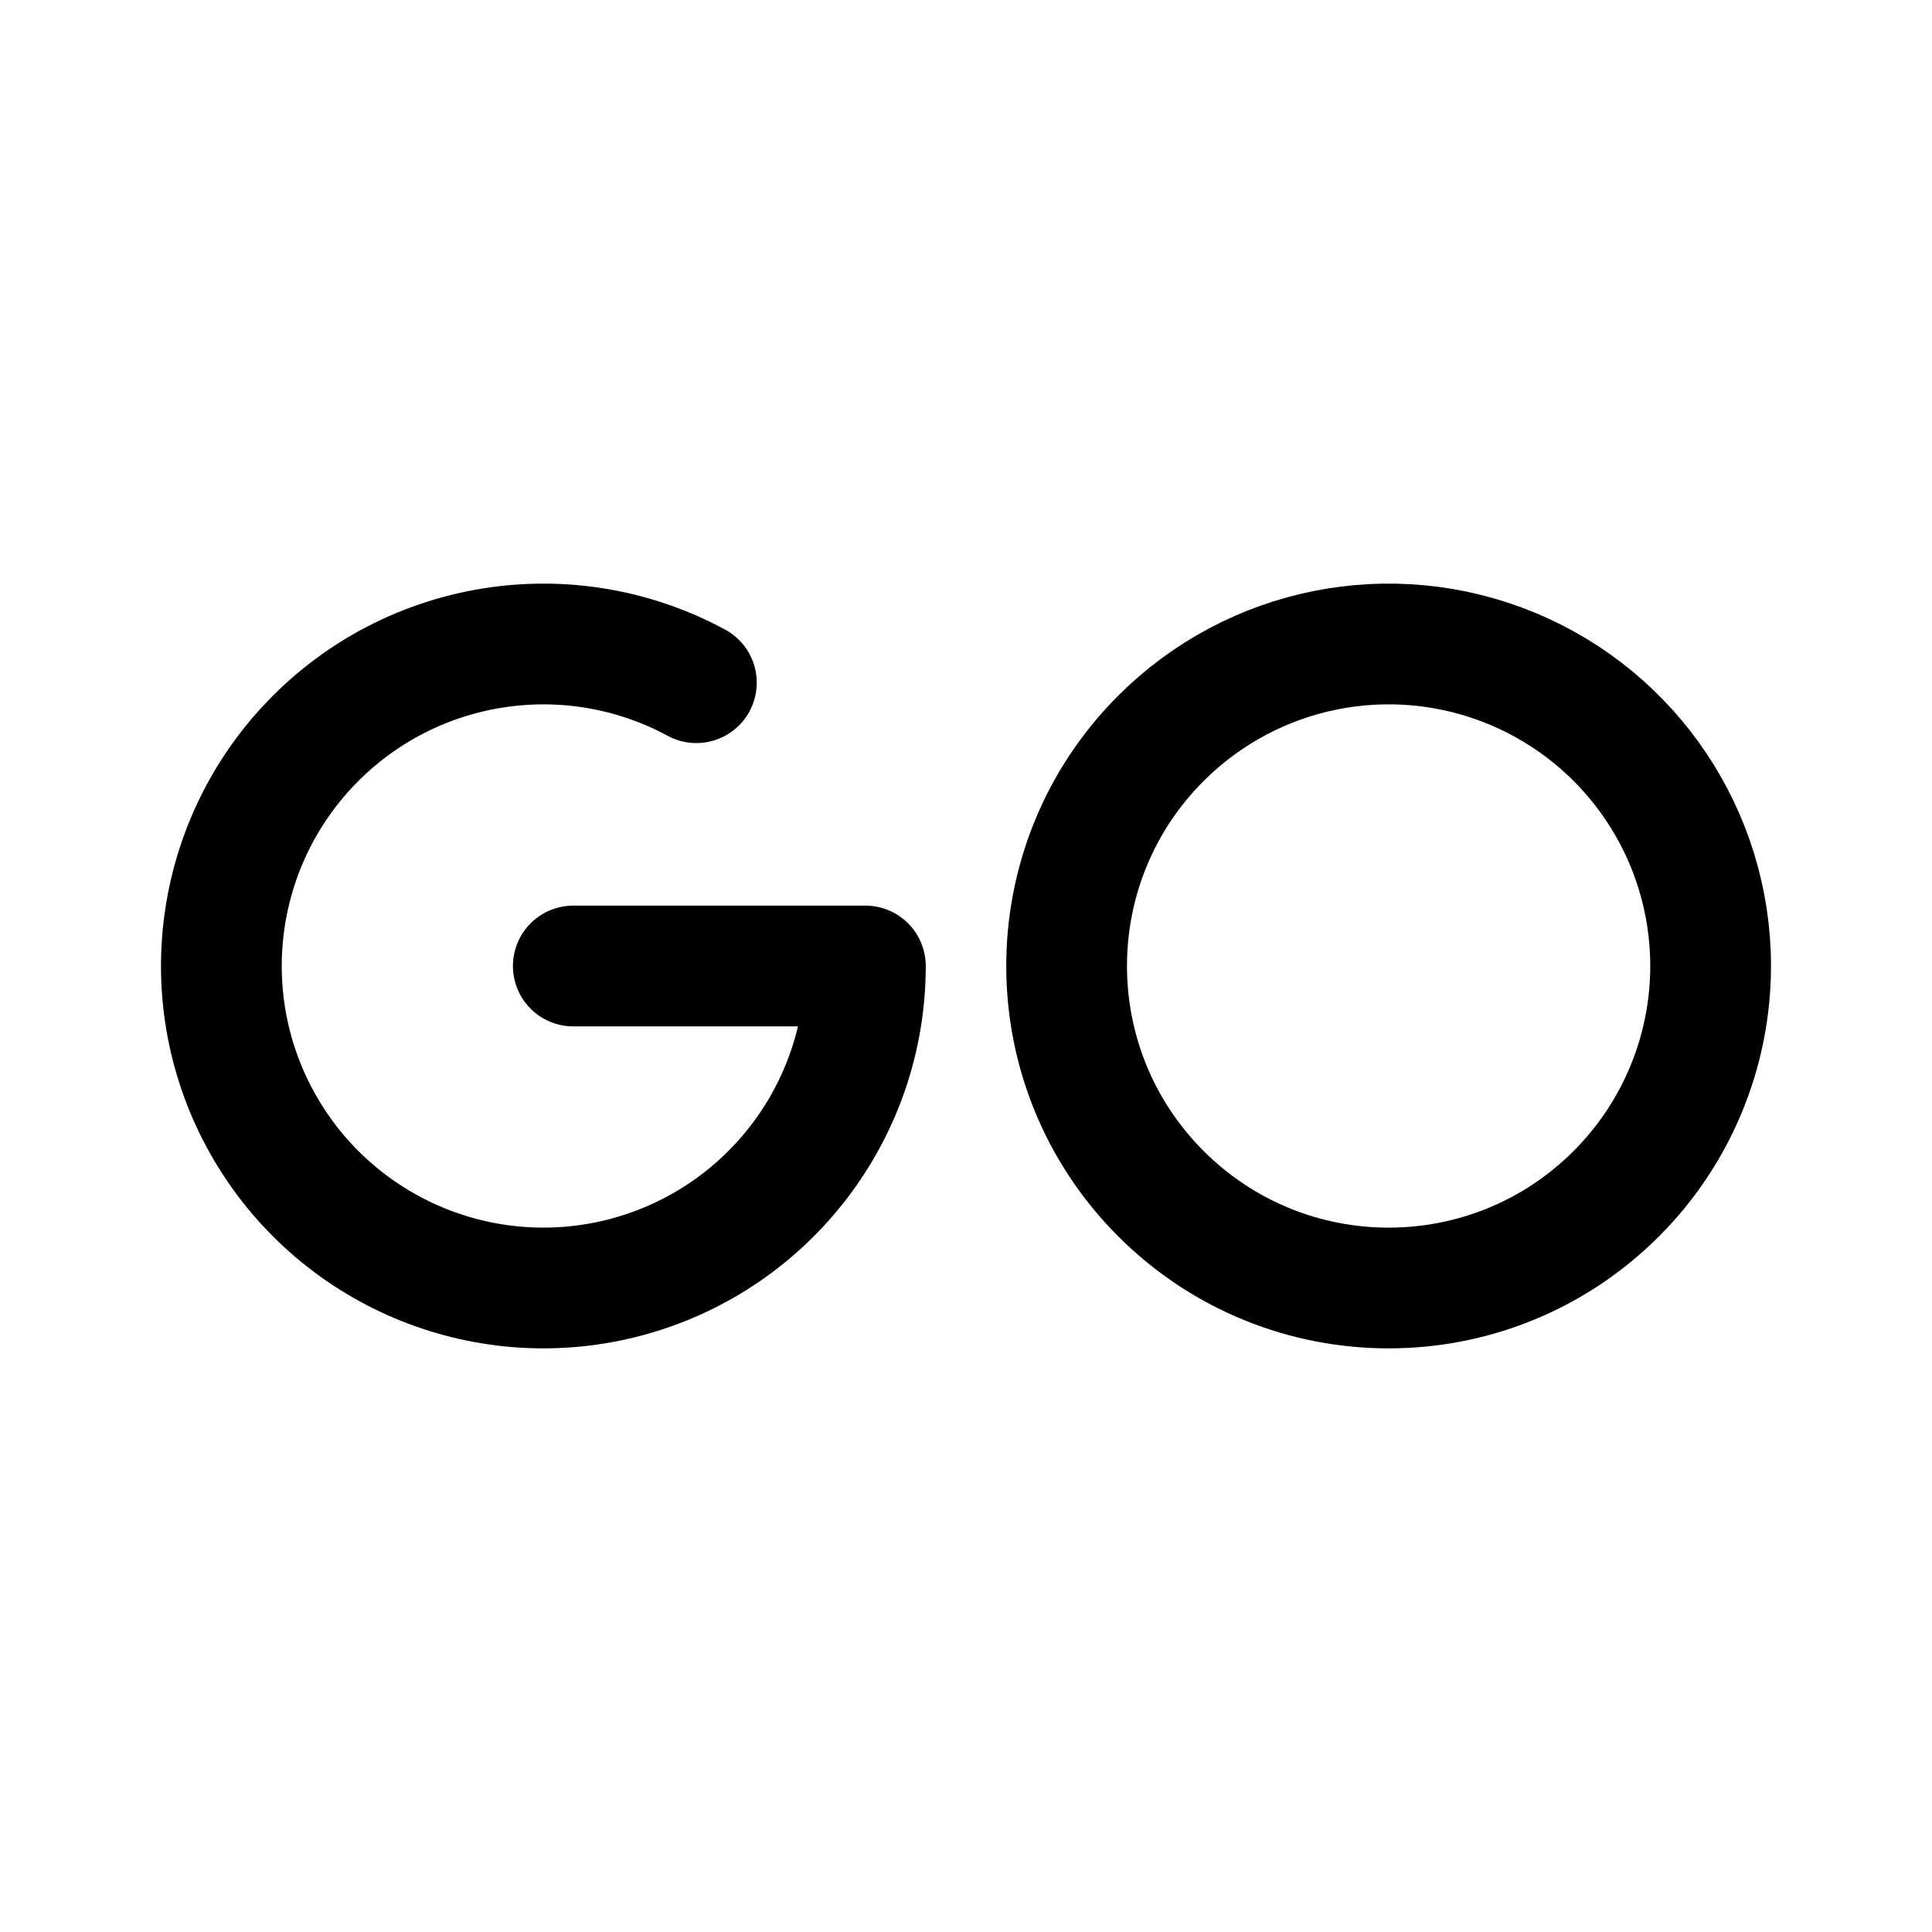
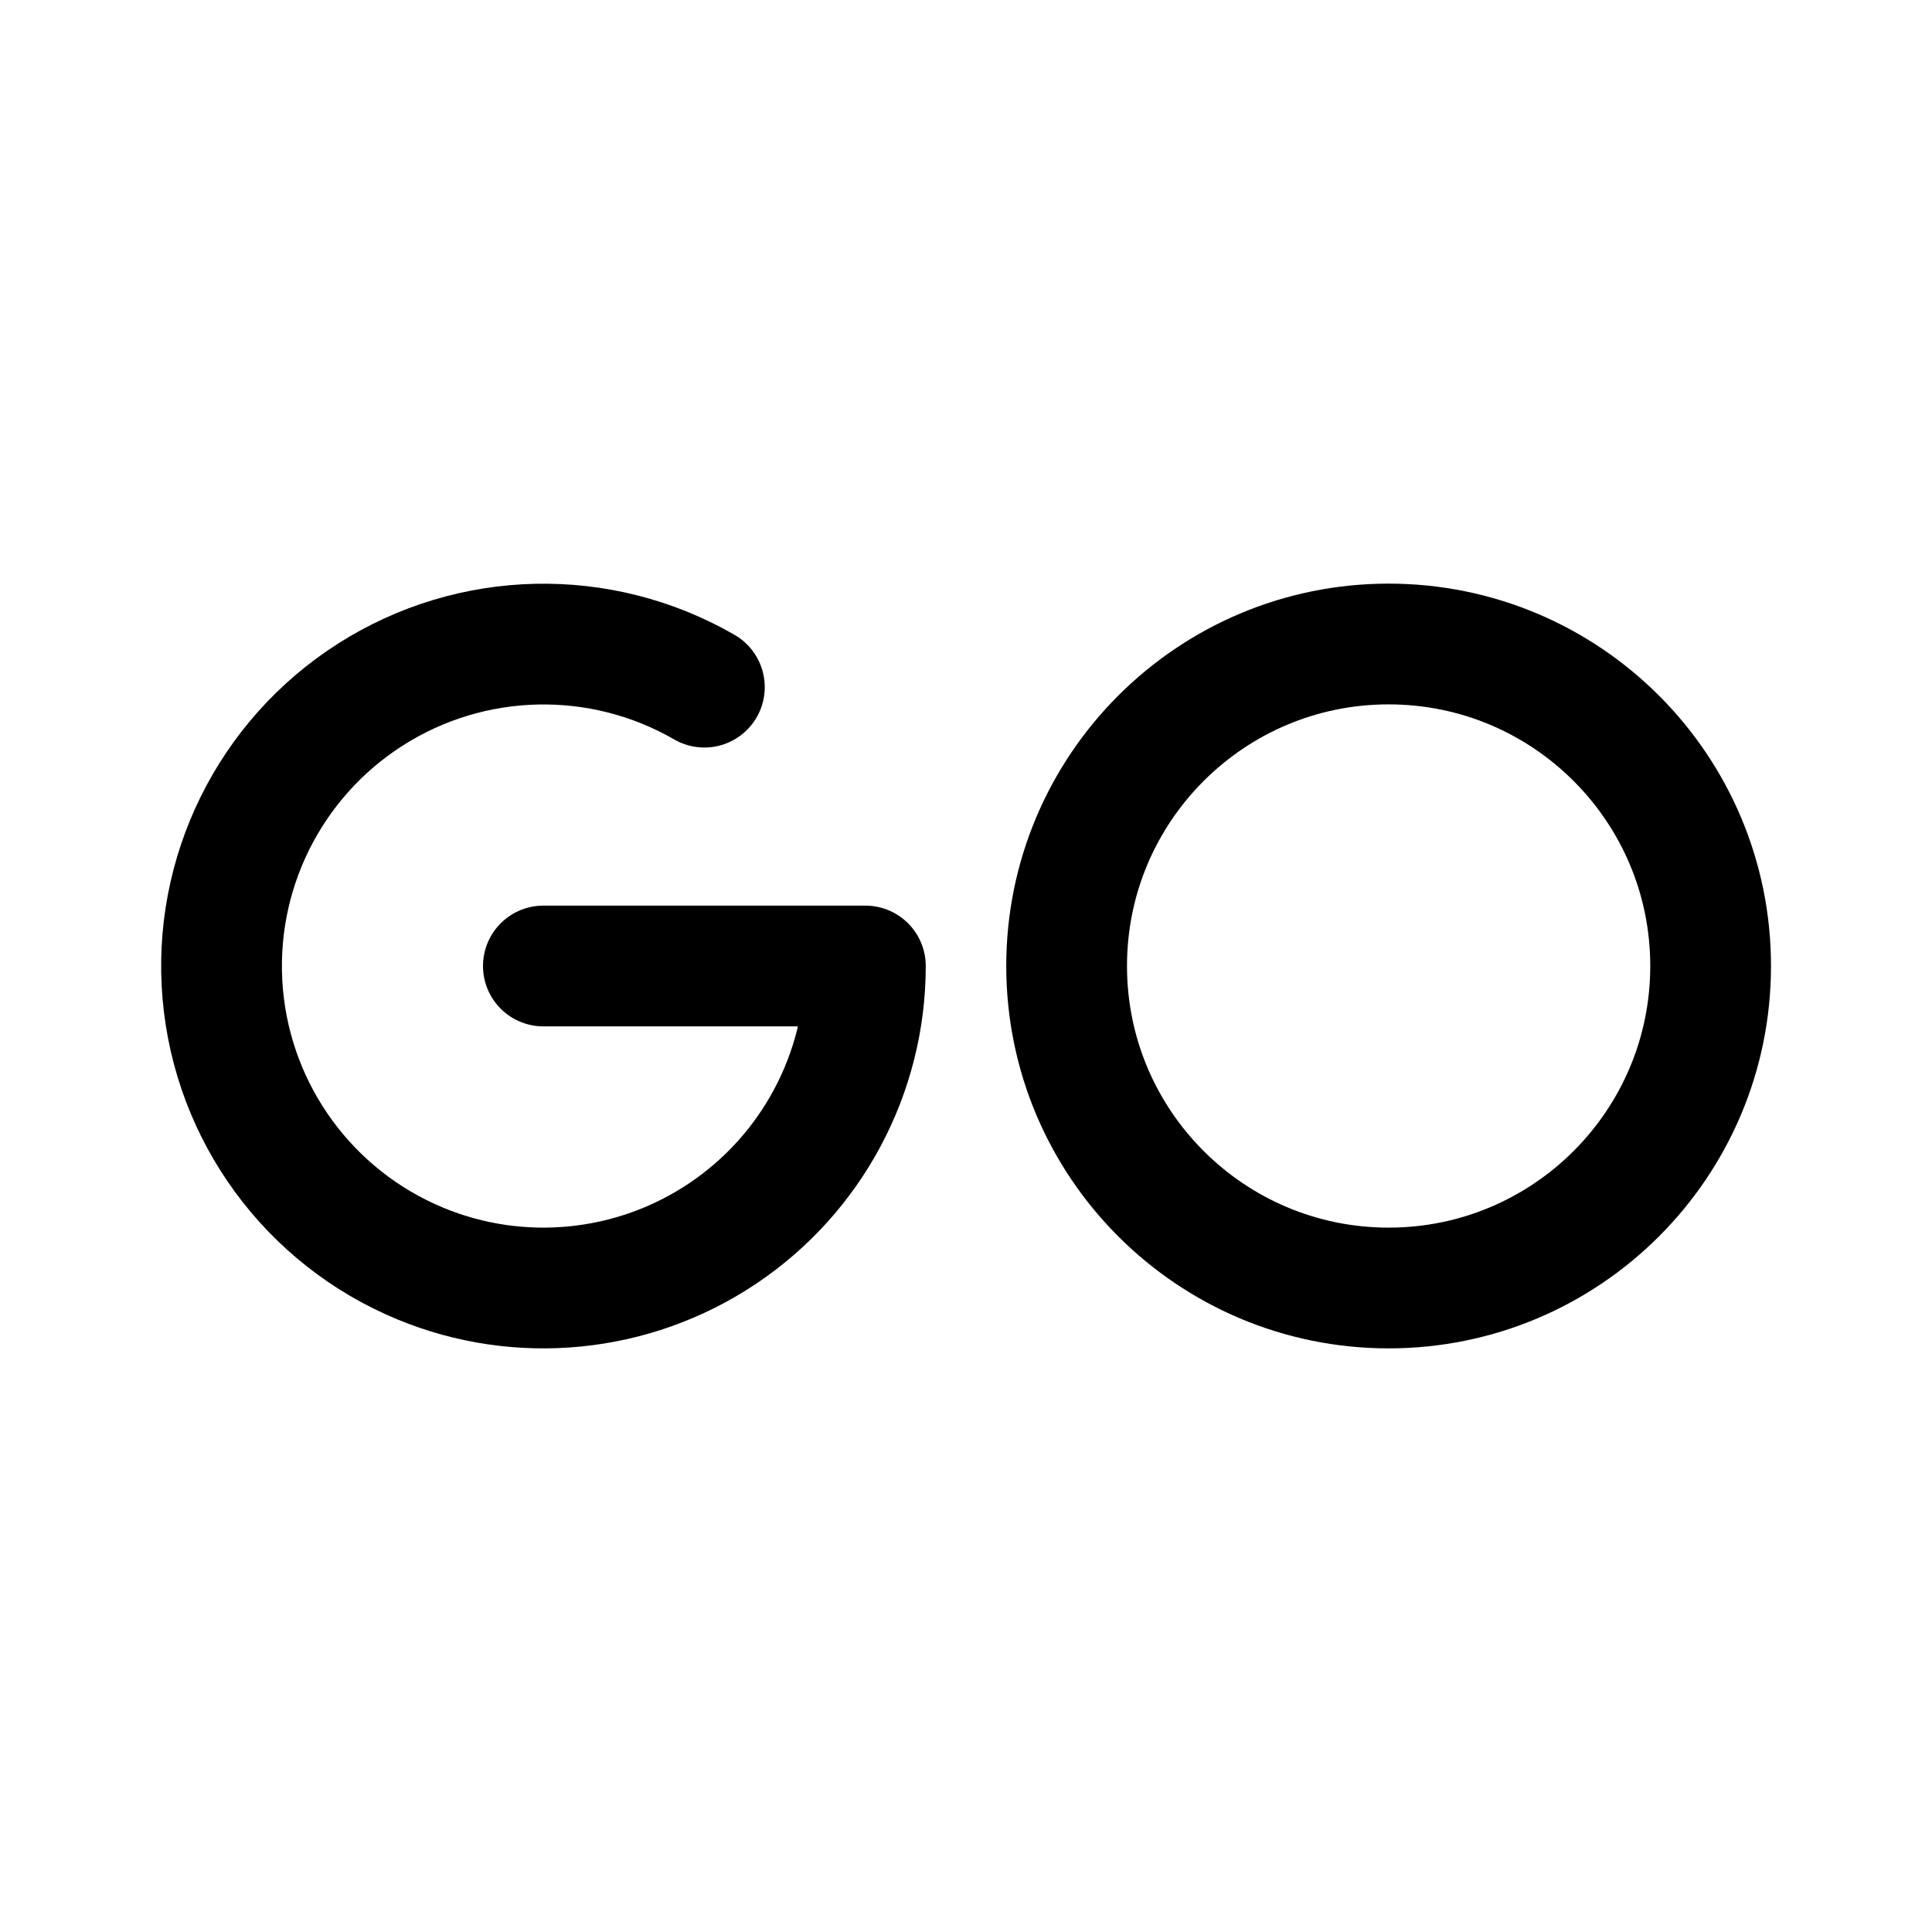
- <svg xmlns="http://www.w3.org/2000/svg" width="192" height="192" fill="none" viewBox="0 0 192 192">
-   <path stroke="#000" stroke-width="11.999" d="M170 96a32 32 0 0 1-9.373 22.627 31.996 31.996 0 0 1-45.254 0 31.996 31.996 0 0 1 0-45.254A31.998 31.998 0 0 1 170 96Z" />
-   <path stroke="#000" stroke-linecap="round" stroke-linejoin="round" stroke-width="12" d="M56.975 96H86c0 14.397-9.617 27.022-23.497 30.847-13.882 3.825-28.608-2.091-35.985-14.456s-5.585-28.134 4.377-38.53 25.64-12.859 38.31-6.017" />
+ <svg xmlns="http://www.w3.org/2000/svg" width="192" height="192" fill="none">
+   <circle cx="138" cy="96" r="32" stroke="#000" stroke-width="12" stroke-linecap="round" stroke-linejoin="round" />
+   <path d="M86 96a31.998 31.998 0 0 1-44.246 29.564A31.999 31.999 0 1 1 70 68.287M54 96h32" stroke="#000" stroke-width="12" stroke-linecap="round" stroke-linejoin="round" />
</svg>
